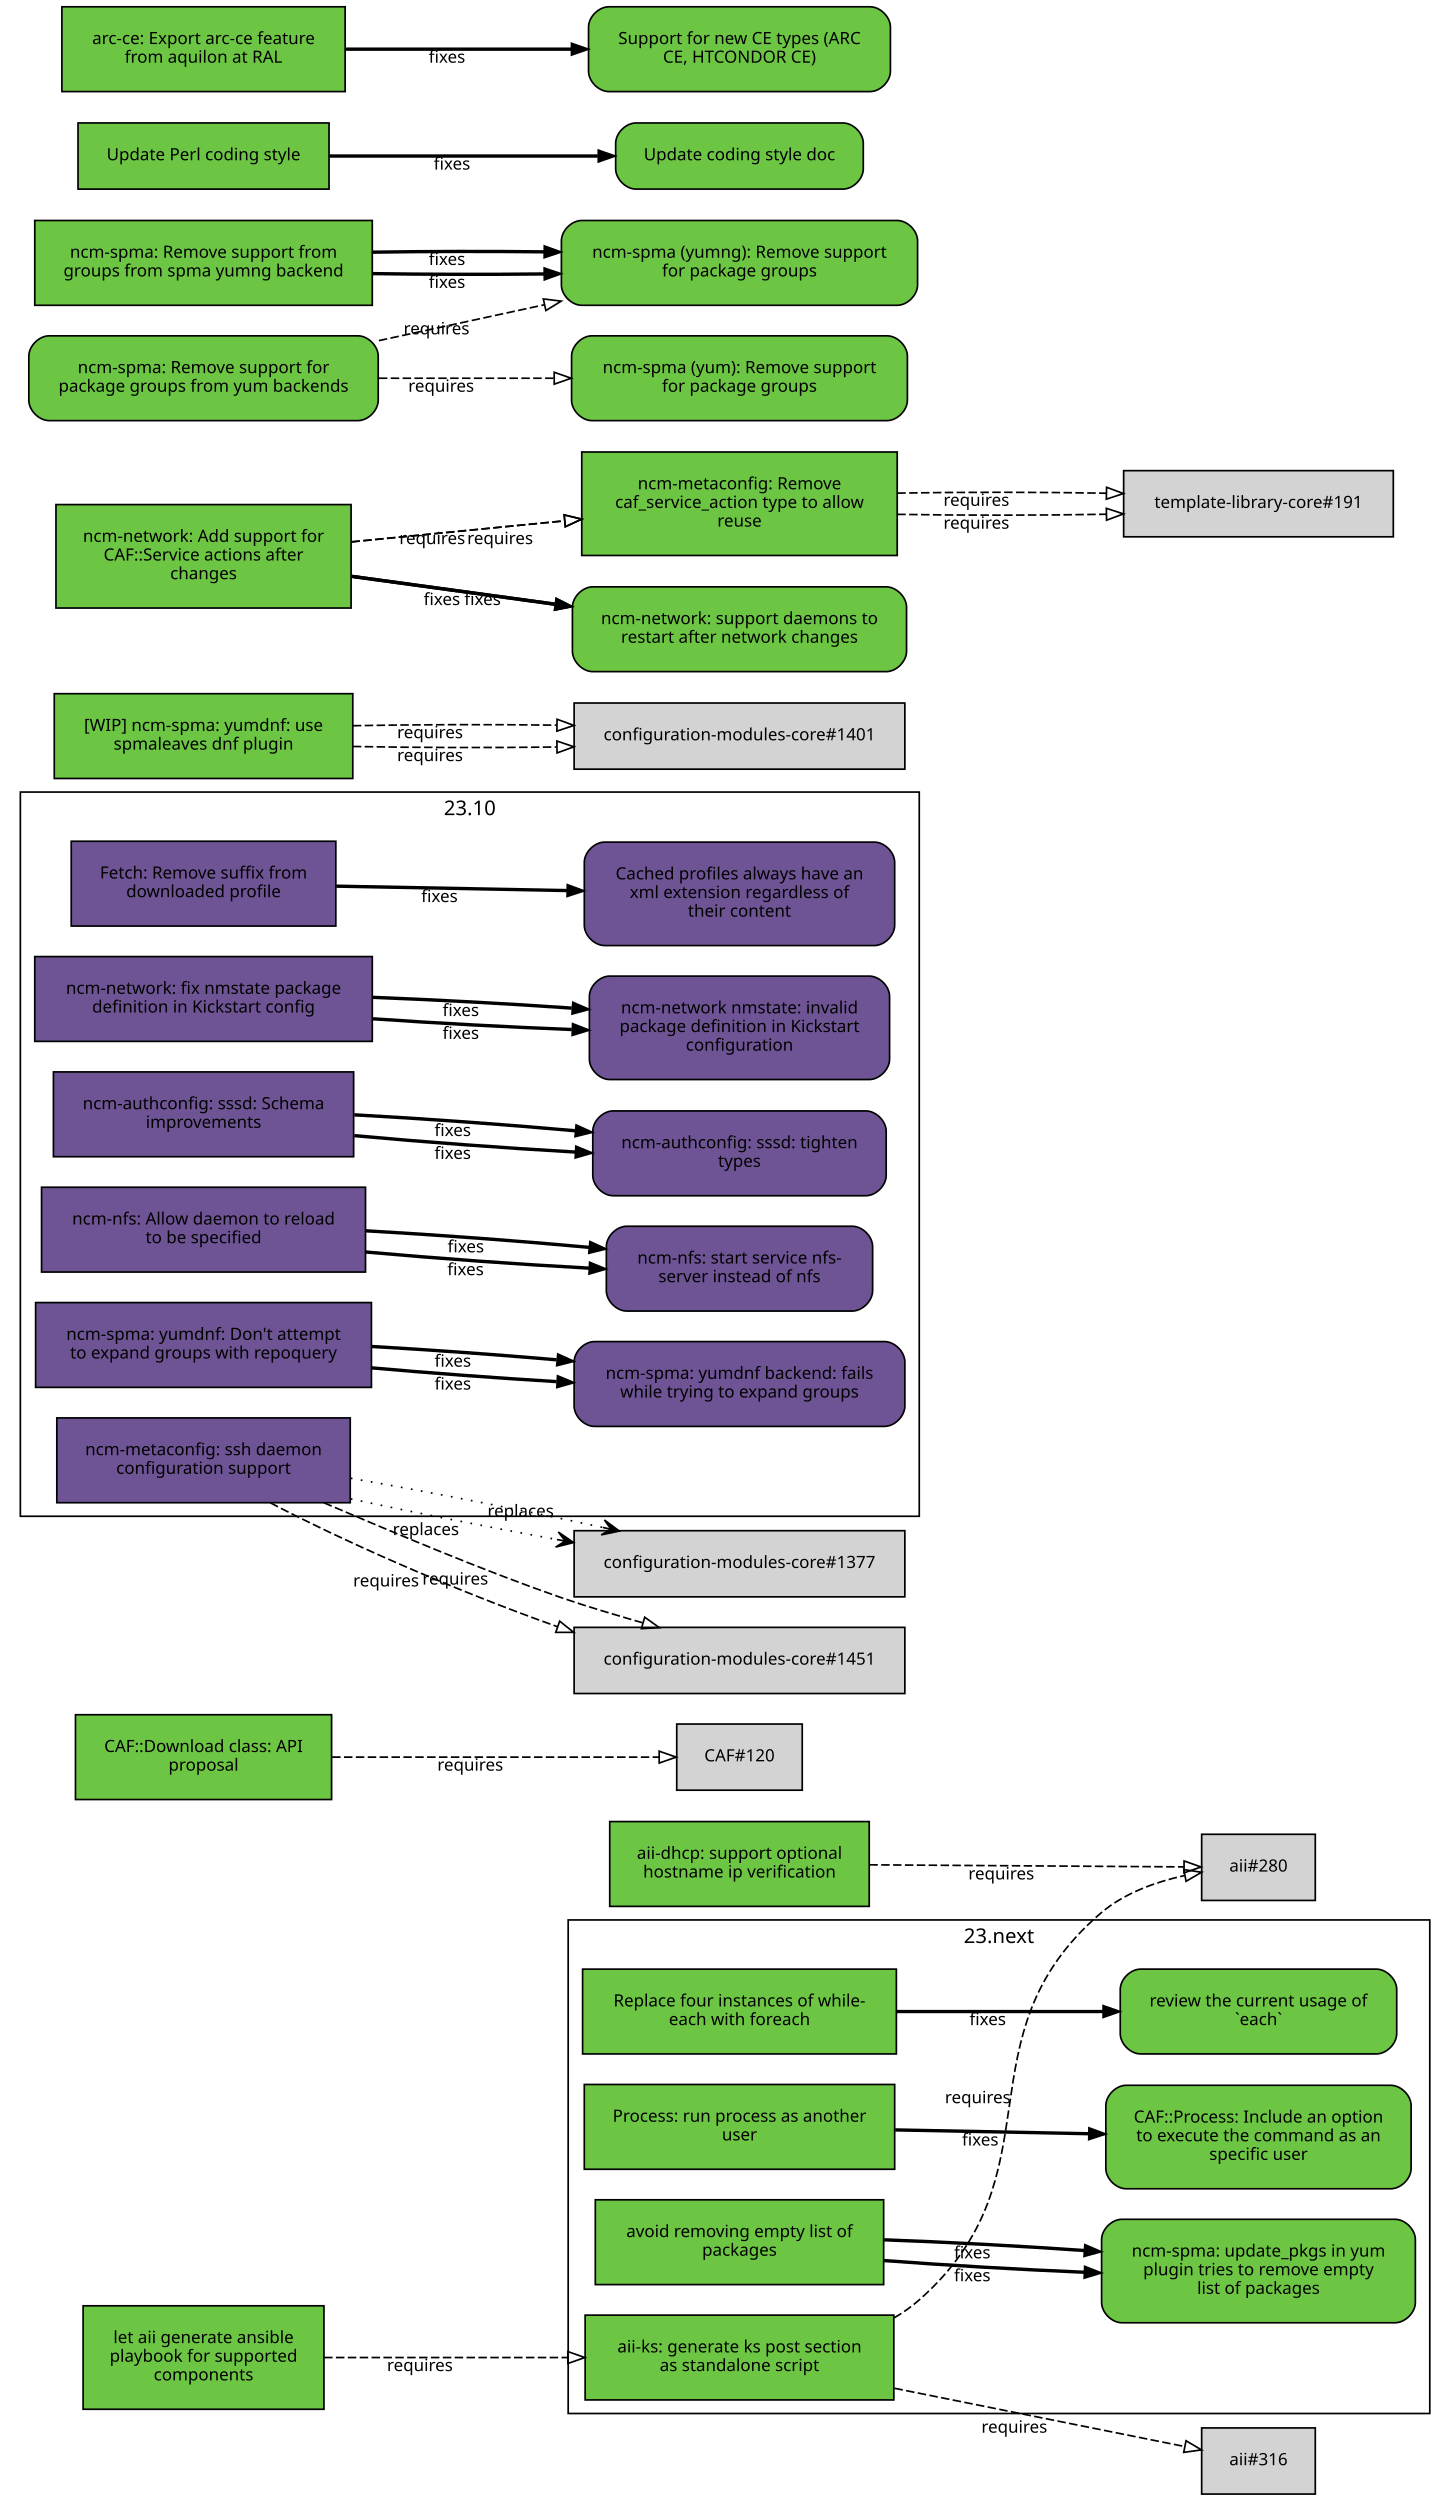
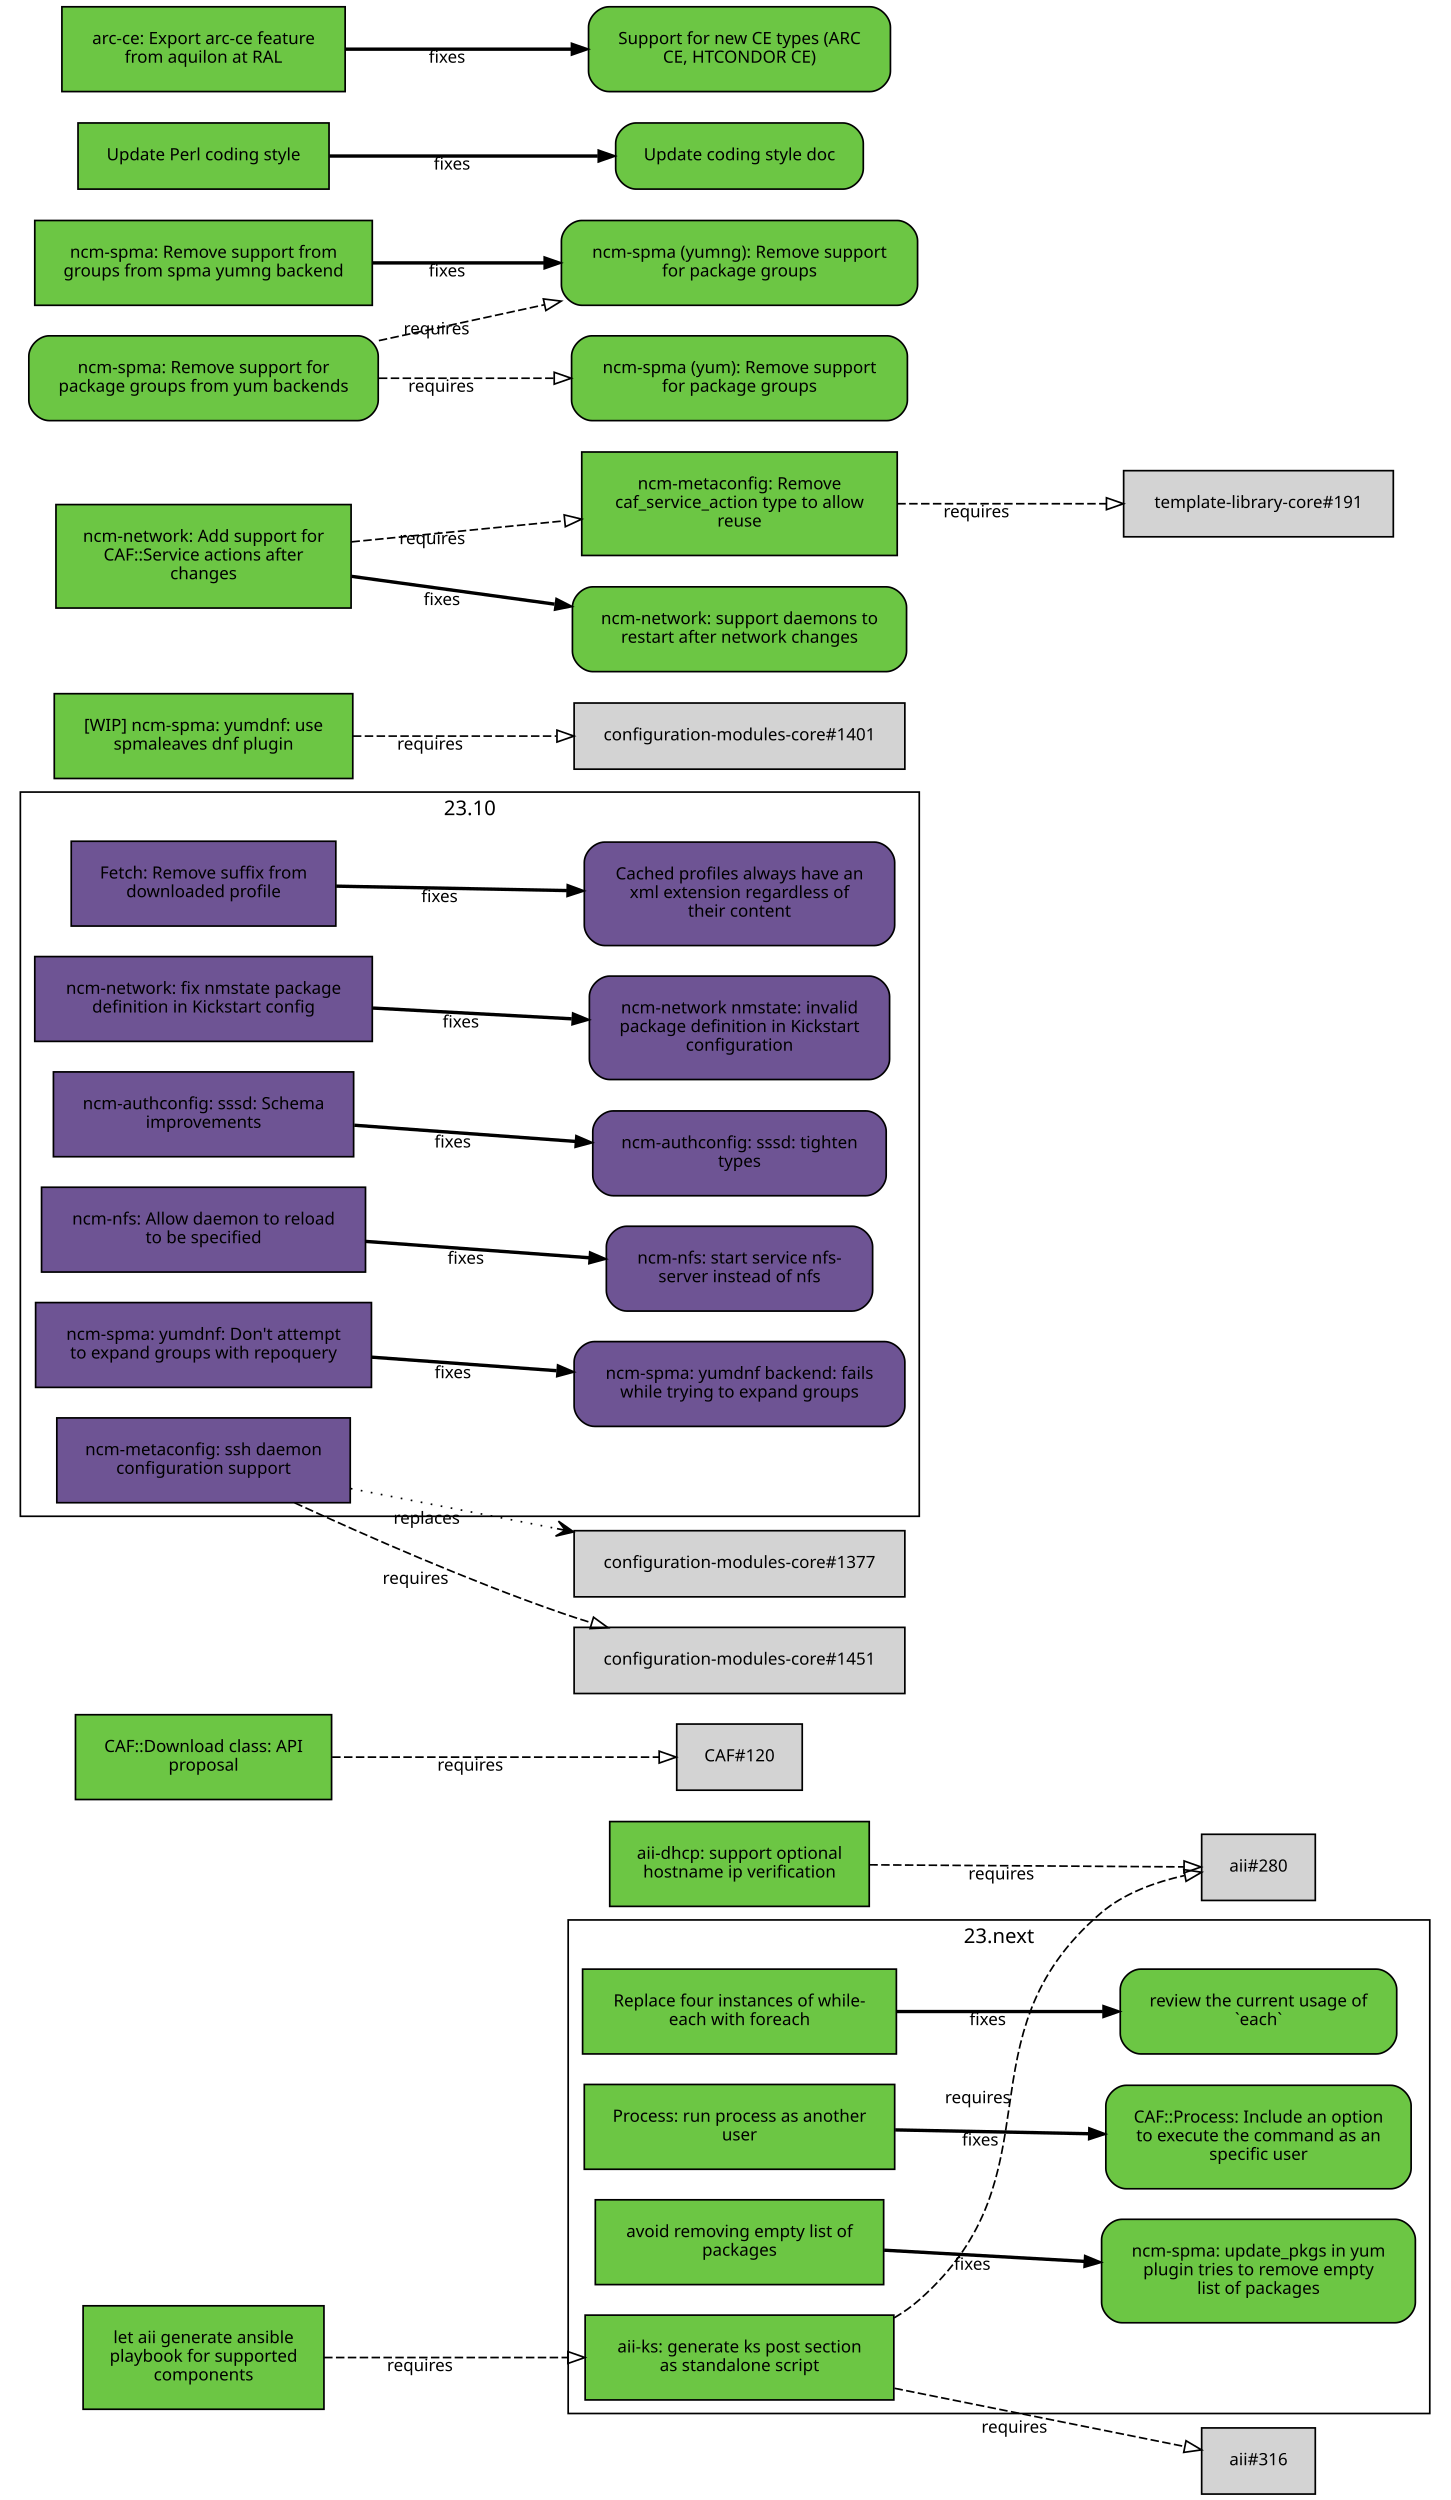
<svg xmlns="http://www.w3.org/2000/svg" xmlns:xlink="http://www.w3.org/1999/xlink" width="855pt" height="1474pt" viewBox="0.00 0.00 855.00 1474.00">
  <g id="graph0" class="graph" transform="scale(1 1) rotate(0) translate(4 1470)">
    <polygon fill="white" stroke="white" points="-4,5 -4,-1470 852,-1470 852,5 -4,5" />
    <g id="clust2" class="cluster">
      <polygon fill="none" stroke="black" points="8,-576 8,-1003 538,-1003 538,-576 8,-576" />
      <text text-anchor="middle" x="273" y="-989.4" font-family="Sans" font-size="12.00">23.10</text>
    </g>
    <g id="clust1" class="cluster">
      <polygon fill="none" stroke="black" points="331,-47 331,-338 839,-338 839,-47 331,-47" />
      <text text-anchor="middle" x="585" y="-324.4" font-family="Sans" font-size="12.00">23.next</text>
    </g>
    <g id="node1" class="node">
      <g id="a_node1">
        <a xlink:href="https://github.com/quattor/aii/pull/328" xlink:title="aii#328 (pull-request)" target="_parent">
          <polygon fill="#6cc644" stroke="black" points="523,-105 341,-105 341,-55 523,-55 523,-105" />
          <text text-anchor="middle" x="432" y="-83" font-family="Sans" font-size="10.00">aii-ks: generate ks post section</text>
          <text text-anchor="middle" x="432" y="-72" font-family="Sans" font-size="10.00">as standalone script</text>
        </a>
      </g>
    </g>
    <g id="node2" class="node">
      <polygon fill="lightgrey" stroke="black" points="771.5,-388.5 704.5,-388.5 704.5,-349.5 771.5,-349.5 771.5,-388.5" />
      <text text-anchor="middle" x="738" y="-366.5" font-family="Sans" font-size="10.00">aii#280</text>
    </g>
    <g id="edge1" class="edge">
      <path fill="none" stroke="black" stroke-dasharray="5,2" d="M523.177,-103.373C528.47,-106.484 533.473,-110.008 538,-114 621.964,-188.027 560.019,-269.143 645,-342 658.709,-353.754 677.321,-360.394 694.218,-364.145" />
      <polygon fill="none" stroke="black" points="693.975,-367.663 704.458,-366.126 695.305,-360.79 693.975,-367.663" />
      <text text-anchor="middle" x="572.527" y="-229.944" font-family="Sans" font-size="10.00">requires</text>
    </g>
    <g id="node3" class="node">
      <polygon fill="lightgrey" stroke="black" points="771.5,-38.5 704.5,-38.5 704.5,0.5 771.5,0.5 771.5,-38.5" />
      <text text-anchor="middle" x="738" y="-16.5" font-family="Sans" font-size="10.00">aii#316</text>
    </g>
    <g id="edge2" class="edge">
      <path fill="none" stroke="black" stroke-dasharray="5,2" d="M523.387,-61.863C580.055,-50.492 650.477,-36.362 694.595,-27.509" />
      <polygon fill="none" stroke="black" points="695.291,-30.939 704.407,-25.54 693.914,-24.076 695.291,-30.939" />
      <text text-anchor="middle" x="594.051" y="-35.671" font-family="Sans" font-size="10.00">requires</text>
    </g>
    <g id="node4" class="node">
      <g id="a_node4">
        <a xlink:href="https://github.com/quattor/aii/pull/331" xlink:title="aii#331 (pull-request)" target="_parent">
          <polygon fill="#6cc644" stroke="black" points="187,-110.5 45,-110.5 45,-49.5 187,-49.5 187,-110.5" />
          <text text-anchor="middle" x="116" y="-88.5" font-family="Sans" font-size="10.00">let aii generate ansible</text>
          <text text-anchor="middle" x="116" y="-77.5" font-family="Sans" font-size="10.00">playbook for supported</text>
          <text text-anchor="middle" x="116" y="-66.5" font-family="Sans" font-size="10.00">components</text>
        </a>
      </g>
    </g>
    <g id="edge3" class="edge">
      <path fill="none" stroke="black" stroke-dasharray="5,2" d="M187.077,-80C229.343,-80 283.883,-80 330.668,-80" />
      <polygon fill="none" stroke="black" points="330.834,-83.5 340.834,-80 330.834,-76.5 330.834,-83.5" />
      <text text-anchor="middle" x="243.574" y="-72" font-family="Sans" font-size="10.00">requires</text>
    </g>
    <g id="node5" class="node">
      <g id="a_node5">
        <a xlink:href="https://github.com/quattor/aii/pull/299" xlink:title="aii#299 (pull-request)" target="_parent">
          <polygon fill="#6cc644" stroke="black" points="508.5,-396 355.5,-396 355.5,-346 508.5,-346 508.5,-396" />
          <text text-anchor="middle" x="432" y="-374" font-family="Sans" font-size="10.00">aii-dhcp: support optional</text>
          <text text-anchor="middle" x="432" y="-363" font-family="Sans" font-size="10.00">hostname ip verification</text>
        </a>
      </g>
    </g>
    <g id="edge4" class="edge">
      <path fill="none" stroke="black" stroke-dasharray="5,2" d="M508.537,-370.503C567.023,-370.118 645.931,-369.599 694.049,-369.283" />
      <polygon fill="none" stroke="black" points="694.146,-372.782 704.123,-369.216 694.1,-365.782 694.146,-372.782" />
      <text text-anchor="middle" x="586.342" y="-361.86" font-family="Sans" font-size="10.00">requires</text>
    </g>
    <g id="node6" class="node">
      <g id="a_node6">
        <a xlink:href="https://github.com/quattor/CAF/pull/277" xlink:title="CAF#277 (pull-request)" target="_parent">
          <polygon fill="#6cc644" stroke="black" points="524.5,-309 339.5,-309 339.5,-259 524.5,-259 524.5,-309" />
          <text text-anchor="middle" x="432" y="-287" font-family="Sans" font-size="10.00">Replace four instances of while-</text>
          <text text-anchor="middle" x="432" y="-276" font-family="Sans" font-size="10.00">each with foreach</text>
        </a>
      </g>
    </g>
    <g id="node7" class="node">
      <g id="a_node7">
        <a xlink:href="https://github.com/quattor/CAF/issues/109" xlink:title="CAF#109 (issue)" target="_parent">
          <path fill="#6cc644" stroke="black" d="M807.5,-309C807.5,-309 668.5,-309 668.5,-309 662.5,-309 656.5,-303 656.5,-297 656.5,-297 656.5,-271 656.5,-271 656.5,-265 662.5,-259 668.5,-259 668.5,-259 807.5,-259 807.5,-259 813.5,-259 819.5,-265 819.5,-271 819.5,-271 819.5,-297 819.5,-297 819.5,-303 813.5,-309 807.5,-309" />
          <text text-anchor="middle" x="738" y="-287" font-family="Sans" font-size="10.00">review the current usage of</text>
          <text text-anchor="middle" x="738" y="-276" font-family="Sans" font-size="10.00">`each`</text>
        </a>
      </g>
    </g>
    <g id="edge5" class="edge">
      <path fill="none" stroke="black" stroke-width="2" d="M524.622,-284C563.139,-284 607.831,-284 646.253,-284" />
      <polygon fill="black" stroke="black" points="646.394,-287.5 656.394,-284 646.394,-280.5 646.394,-287.5" />
      <text text-anchor="middle" x="578.345" y="-276" font-family="Sans" font-size="10.00">fixes</text>
    </g>
    <g id="node8" class="node">
      <g id="a_node8">
        <a xlink:href="https://github.com/quattor/CAF/pull/257" xlink:title="CAF#257 (pull-request)" target="_parent">
          <polygon fill="#6cc644" stroke="black" points="523.5,-241 340.5,-241 340.5,-191 523.5,-191 523.5,-241" />
          <text text-anchor="middle" x="432" y="-219" font-family="Sans" font-size="10.00">Process: run process as another</text>
          <text text-anchor="middle" x="432" y="-208" font-family="Sans" font-size="10.00">user</text>
        </a>
      </g>
    </g>
    <g id="node9" class="node">
      <g id="a_node9">
        <a xlink:href="https://github.com/quattor/CAF/issues/253" xlink:title="CAF#253 (issue)" target="_parent">
          <path fill="#6cc644" stroke="black" d="M816,-240.5C816,-240.5 660,-240.5 660,-240.5 654,-240.5 648,-234.5 648,-228.5 648,-228.5 648,-191.5 648,-191.5 648,-185.5 654,-179.5 660,-179.5 660,-179.5 816,-179.5 816,-179.5 822,-179.5 828,-185.5 828,-191.5 828,-191.5 828,-228.5 828,-228.5 828,-234.5 822,-240.5 816,-240.5" />
          <text text-anchor="middle" x="738" y="-218.5" font-family="Sans" font-size="10.00">CAF::Process: Include an option</text>
          <text text-anchor="middle" x="738" y="-207.5" font-family="Sans" font-size="10.00">to execute the command as an</text>
          <text text-anchor="middle" x="738" y="-196.5" font-family="Sans" font-size="10.00">specific user</text>
        </a>
      </g>
    </g>
    <g id="edge6" class="edge">
      <path fill="none" stroke="black" stroke-width="2" d="M523.798,-214.208C559.701,-213.499 601.072,-212.683 637.762,-211.959" />
      <polygon fill="black" stroke="black" points="638.048,-215.454 647.977,-211.757 637.91,-208.455 638.048,-215.454" />
      <text text-anchor="middle" x="573.947" y="-204.981" font-family="Sans" font-size="10.00">fixes</text>
    </g>
    <g id="node10" class="node">
      <g id="a_node10">
        <a xlink:href="https://github.com/quattor/CAF/pull/110" xlink:title="CAF#110 (pull-request)" target="_parent">
          <polygon fill="#6cc644" stroke="black" points="191.5,-459 40.5,-459 40.5,-409 191.5,-409 191.5,-459" />
          <text text-anchor="middle" x="116" y="-437" font-family="Sans" font-size="10.00">CAF::Download class: API</text>
          <text text-anchor="middle" x="116" y="-426" font-family="Sans" font-size="10.00">proposal</text>
        </a>
      </g>
    </g>
    <g id="node11" class="node">
      <polygon fill="lightgrey" stroke="black" points="469,-453.5 395,-453.5 395,-414.5 469,-414.5 469,-453.5" />
      <text text-anchor="middle" x="432" y="-431.5" font-family="Sans" font-size="10.00">CAF#120</text>
    </g>
    <g id="edge7" class="edge">
      <path fill="none" stroke="black" stroke-dasharray="5,2" d="M191.812,-434C251.718,-434 333.856,-434 384.623,-434" />
      <polygon fill="none" stroke="black" points="384.651,-437.5 394.651,-434 384.651,-430.5 384.651,-437.5" />
      <text text-anchor="middle" x="273.255" y="-426" font-family="Sans" font-size="10.00">requires</text>
    </g>
    <g id="node12" class="node">
      <g id="a_node12">
        <a xlink:href="https://github.com/quattor/CCM/pull/210" xlink:title="CCM#210 (pull-request)" target="_parent">
          <polygon fill="#6e5494" stroke="black" points="194,-974 38,-974 38,-924 194,-924 194,-974" />
          <text text-anchor="middle" x="116" y="-952" font-family="Sans" font-size="10.00">Fetch: Remove suffix from</text>
          <text text-anchor="middle" x="116" y="-941" font-family="Sans" font-size="10.00">downloaded profile</text>
        </a>
      </g>
    </g>
    <g id="node13" class="node">
      <g id="a_node13">
        <a xlink:href="https://github.com/quattor/CCM/issues/204" xlink:title="CCM#204 (issue)" target="_parent">
          <path fill="#6e5494" stroke="black" d="M511.5,-973.5C511.5,-973.5 352.5,-973.5 352.5,-973.5 346.5,-973.5 340.5,-967.5 340.5,-961.5 340.5,-961.5 340.5,-924.5 340.5,-924.5 340.5,-918.5 346.5,-912.5 352.5,-912.5 352.5,-912.5 511.5,-912.5 511.5,-912.5 517.5,-912.5 523.5,-918.5 523.5,-924.5 523.5,-924.5 523.5,-961.5 523.5,-961.5 523.5,-967.5 517.5,-973.5 511.5,-973.5" />
          <text text-anchor="middle" x="432" y="-951.5" font-family="Sans" font-size="10.00">Cached profiles always have an</text>
          <text text-anchor="middle" x="432" y="-940.5" font-family="Sans" font-size="10.00">xml extension regardless of</text>
          <text text-anchor="middle" x="432" y="-929.5" font-family="Sans" font-size="10.00">their content</text>
        </a>
      </g>
    </g>
    <g id="edge8" class="edge">
      <path fill="none" stroke="black" stroke-width="2" d="M194.215,-947.525C235.236,-946.741 286.154,-945.768 330.251,-944.925" />
      <polygon fill="black" stroke="black" points="330.492,-948.421 340.423,-944.731 330.358,-941.423 330.492,-948.421" />
      <text text-anchor="middle" x="255.112" y="-938.132" font-family="Sans" font-size="10.00">fixes</text>
    </g>
    <g id="node14" class="node">
      <g id="a_node14">
        <a xlink:href="https://github.com/quattor/configuration-modules-core/pull/1630" xlink:title="configuration-modules-core#1630 (pull-request)" target="_parent">
          <polygon fill="#6e5494" stroke="black" points="215.5,-906 16.5,-906 16.5,-856 215.5,-856 215.5,-906" />
          <text text-anchor="middle" x="116" y="-884" font-family="Sans" font-size="10.00">ncm-network: fix nmstate package</text>
          <text text-anchor="middle" x="116" y="-873" font-family="Sans" font-size="10.00">definition in Kickstart config</text>
        </a>
      </g>
    </g>
    <g id="node15" class="node">
      <g id="a_node15">
        <a xlink:href="https://github.com/quattor/configuration-modules-core/issues/1629" xlink:title="configuration-modules-core#1629 (issue)" target="_parent">
          <path fill="#6e5494" stroke="black" d="M508.5,-894.5C508.5,-894.5 355.5,-894.5 355.5,-894.5 349.5,-894.5 343.5,-888.5 343.5,-882.5 343.5,-882.5 343.5,-845.5 343.5,-845.5 343.5,-839.5 349.5,-833.5 355.5,-833.5 355.5,-833.5 508.5,-833.5 508.5,-833.5 514.5,-833.5 520.5,-839.5 520.5,-845.5 520.5,-845.5 520.5,-882.5 520.5,-882.5 520.5,-888.5 514.5,-894.5 508.5,-894.5" />
          <text text-anchor="middle" x="432" y="-872.5" font-family="Sans" font-size="10.00">ncm-network nmstate: invalid</text>
          <text text-anchor="middle" x="432" y="-861.5" font-family="Sans" font-size="10.00">package definition in Kickstart</text>
          <text text-anchor="middle" x="432" y="-850.5" font-family="Sans" font-size="10.00">configuration</text>
        </a>
      </g>
    </g>
    <g id="edge9" class="edge">
-       <path fill="none" stroke="black" stroke-width="2" d="M215.921,-869.323C253.303,-866.723 295.798,-864.427 333.087,-862.995" />
-       <polygon fill="black" stroke="black" points="333.593,-866.479 343.458,-862.615 333.336,-859.484 333.593,-866.479" />
-       <text text-anchor="middle" x="267.683" y="-857.446" font-family="Sans" font-size="10.00">fixes</text>
-     </g>
-     <g id="edge21" class="edge">
-       <path fill="none" stroke="black" stroke-width="2" d="M215.921,-881.966C253.303,-880.519 295.798,-878.213 333.087,-875.607" />
-       <polygon fill="black" stroke="black" points="333.734,-879.07 343.458,-874.864 333.234,-872.087 333.734,-879.07" />
-       <text text-anchor="middle" x="267.683" y="-870.938" font-family="Sans" font-size="10.00">fixes</text>
+       <path fill="none" stroke="black" stroke-width="2" d="M215.921,-875.644C253.303,-873.621 295.798,-871.32 333.087,-869.301" />
+       <polygon fill="black" stroke="black" points="333.662,-872.775 343.458,-868.74 333.283,-865.785 333.662,-872.775" />
+       <text text-anchor="middle" x="267.683" y="-864.192" font-family="Sans" font-size="10.00">fixes</text>
    </g>
    <g id="node16" class="node">
      <g id="a_node16">
        <a xlink:href="https://github.com/quattor/configuration-modules-core/pull/1622" xlink:title="configuration-modules-core#1622 (pull-request)" target="_parent">
          <polygon fill="#6e5494" stroke="black" points="204.5,-838 27.5,-838 27.5,-788 204.5,-788 204.5,-838" />
          <text text-anchor="middle" x="116" y="-816" font-family="Sans" font-size="10.00">ncm-authconfig: sssd: Schema</text>
          <text text-anchor="middle" x="116" y="-805" font-family="Sans" font-size="10.00">improvements</text>
        </a>
      </g>
    </g>
    <g id="node17" class="node">
      <g id="a_node17">
        <a xlink:href="https://github.com/quattor/configuration-modules-core/issues/1471" xlink:title="configuration-modules-core#1471 (issue)" target="_parent">
          <path fill="#6e5494" stroke="black" d="M506.5,-815C506.5,-815 357.5,-815 357.5,-815 351.5,-815 345.5,-809 345.5,-803 345.5,-803 345.5,-777 345.5,-777 345.5,-771 351.5,-765 357.5,-765 357.5,-765 506.5,-765 506.5,-765 512.5,-765 518.5,-771 518.5,-777 518.5,-777 518.5,-803 518.5,-803 518.5,-809 512.5,-815 506.5,-815" />
          <text text-anchor="middle" x="432" y="-793" font-family="Sans" font-size="10.00">ncm-authconfig: sssd: tighten</text>
          <text text-anchor="middle" x="432" y="-782" font-family="Sans" font-size="10.00">types</text>
        </a>
      </g>
    </g>
    <g id="edge10" class="edge">
-       <path fill="none" stroke="black" stroke-width="2" d="M204.884,-800.431C245.446,-796.685 293.697,-793.104 335.189,-790.746" />
-       <polygon fill="black" stroke="black" points="335.515,-794.233 345.307,-790.188 335.129,-787.244 335.515,-794.233" />
-       <text text-anchor="middle" x="262.92" y="-786.683" font-family="Sans" font-size="10.00">fixes</text>
-     </g>
-     <g id="edge22" class="edge">
-       <path fill="none" stroke="black" stroke-width="2" d="M204.884,-812.694C245.446,-810.498 293.697,-807.01 335.189,-803.29" />
-       <polygon fill="black" stroke="black" points="335.667,-806.761 345.307,-802.366 335.03,-799.79 335.667,-806.761" />
-       <text text-anchor="middle" x="262.92" y="-800.182" font-family="Sans" font-size="10.00">fixes</text>
+       <path fill="none" stroke="black" stroke-width="2" d="M204.884,-806.563C245.446,-803.592 293.697,-800.057 335.189,-797.018" />
+       <polygon fill="black" stroke="black" points="335.589,-800.498 345.307,-796.277 335.078,-793.517 335.589,-800.498" />
+       <text text-anchor="middle" x="262.92" y="-793.433" font-family="Sans" font-size="10.00">fixes</text>
    </g>
    <g id="node18" class="node">
      <g id="a_node18">
        <a xlink:href="https://github.com/quattor/configuration-modules-core/pull/1621" xlink:title="configuration-modules-core#1621 (pull-request)" target="_parent">
          <polygon fill="#6e5494" stroke="black" points="211.5,-770 20.5,-770 20.5,-720 211.5,-720 211.5,-770" />
          <text text-anchor="middle" x="116" y="-748" font-family="Sans" font-size="10.00">ncm-nfs: Allow daemon to reload</text>
          <text text-anchor="middle" x="116" y="-737" font-family="Sans" font-size="10.00">to be specified</text>
        </a>
      </g>
    </g>
    <g id="node19" class="node">
      <g id="a_node19">
        <a xlink:href="https://github.com/quattor/configuration-modules-core/issues/1618" xlink:title="configuration-modules-core#1618 (issue)" target="_parent">
          <path fill="#6e5494" stroke="black" d="M498.5,-747C498.5,-747 365.5,-747 365.5,-747 359.5,-747 353.5,-741 353.5,-735 353.5,-735 353.5,-709 353.5,-709 353.5,-703 359.5,-697 365.5,-697 365.5,-697 498.5,-697 498.5,-697 504.5,-697 510.5,-703 510.5,-709 510.5,-709 510.5,-735 510.5,-735 510.5,-741 504.5,-747 498.5,-747" />
          <text text-anchor="middle" x="432" y="-725" font-family="Sans" font-size="10.00">ncm-nfs: start service nfs-</text>
          <text text-anchor="middle" x="432" y="-714" font-family="Sans" font-size="10.00">server instead of nfs</text>
        </a>
      </g>
    </g>
    <g id="edge11" class="edge">
-       <path fill="none" stroke="black" stroke-width="2" d="M211.636,-731.816C253.42,-728.053 302.24,-724.518 343.204,-722.301" />
-       <polygon fill="black" stroke="black" points="343.636,-725.784 353.439,-721.767 343.271,-718.793 343.636,-725.784" />
-       <text text-anchor="middle" x="270.482" y="-718.137" font-family="Sans" font-size="10.00">fixes</text>
-     </g>
-     <g id="edge23" class="edge">
-       <path fill="none" stroke="black" stroke-width="2" d="M211.636,-744.321C253.508,-741.957 302.447,-738.33 343.464,-734.537" />
-       <polygon fill="black" stroke="black" points="343.812,-738.019 353.439,-733.596 343.155,-731.05 343.812,-738.019" />
-       <text text-anchor="middle" x="270.635" y="-731.608" font-family="Sans" font-size="10.00">fixes</text>
+       <path fill="none" stroke="black" stroke-width="2" d="M211.636,-738.068C253.508,-735.001 302.447,-731.416 343.464,-728.412" />
+       <polygon fill="black" stroke="black" points="343.722,-731.902 353.439,-727.681 343.21,-724.921 343.722,-731.902" />
+       <text text-anchor="middle" x="270.635" y="-724.868" font-family="Sans" font-size="10.00">fixes</text>
    </g>
    <g id="node20" class="node">
      <g id="a_node20">
        <a xlink:href="https://github.com/quattor/configuration-modules-core/pull/1620" xlink:title="configuration-modules-core#1620 (pull-request)" target="_parent">
          <polygon fill="#6e5494" stroke="black" points="215,-702 17,-702 17,-652 215,-652 215,-702" />
          <text text-anchor="middle" x="116" y="-680" font-family="Sans" font-size="10.00">ncm-spma: yumdnf: Don't attempt</text>
          <text text-anchor="middle" x="116" y="-669" font-family="Sans" font-size="10.00">to expand groups with repoquery</text>
        </a>
      </g>
    </g>
    <g id="node21" class="node">
      <g id="a_node21">
        <a xlink:href="https://github.com/quattor/configuration-modules-core/issues/1524" xlink:title="configuration-modules-core#1524 (issue)" target="_parent">
          <path fill="#6e5494" stroke="black" d="M517.5,-679C517.5,-679 346.5,-679 346.5,-679 340.5,-679 334.5,-673 334.5,-667 334.5,-667 334.5,-641 334.5,-641 334.5,-635 340.5,-629 346.5,-629 346.5,-629 517.5,-629 517.5,-629 523.5,-629 529.5,-635 529.5,-641 529.5,-641 529.5,-667 529.5,-667 529.5,-673 523.5,-679 517.5,-679" />
          <text text-anchor="middle" x="432" y="-657" font-family="Sans" font-size="10.00">ncm-spma: yumdnf backend: fails</text>
          <text text-anchor="middle" x="432" y="-646" font-family="Sans" font-size="10.00">while trying to expand groups</text>
        </a>
      </g>
    </g>
    <g id="edge12" class="edge">
-       <path fill="none" stroke="black" stroke-width="2" d="M215.06,-663.509C249.699,-660.428 288.815,-657.521 324.146,-655.393" />
-       <polygon fill="black" stroke="black" points="324.713,-658.866 334.491,-654.786 324.303,-651.878 324.713,-658.866" />
-       <text text-anchor="middle" x="262.99" y="-650.678" font-family="Sans" font-size="10.00">fixes</text>
-     </g>
-     <g id="edge24" class="edge">
-       <path fill="none" stroke="black" stroke-width="2" d="M215.06,-676.125C249.699,-674.132 288.815,-671.309 324.146,-668.261" />
-       <polygon fill="black" stroke="black" points="324.835,-671.714 334.491,-667.353 324.223,-664.741 324.835,-671.714" />
-       <text text-anchor="middle" x="262.99" y="-664.177" font-family="Sans" font-size="10.00">fixes</text>
+       <path fill="none" stroke="black" stroke-width="2" d="M215.06,-669.817C249.699,-667.28 288.815,-664.415 324.146,-661.827" />
+       <polygon fill="black" stroke="black" points="324.773,-665.29 334.491,-661.069 324.262,-658.309 324.773,-665.29" />
+       <text text-anchor="middle" x="262.99" y="-657.428" font-family="Sans" font-size="10.00">fixes</text>
    </g>
    <g id="node22" class="node">
      <g id="a_node22">
        <a xlink:href="https://github.com/quattor/configuration-modules-core/pull/1554" xlink:title="configuration-modules-core#1554 (pull-request)" target="_parent">
          <polygon fill="#6cc644" stroke="black" points="517,-173 347,-173 347,-123 517,-123 517,-173" />
          <text text-anchor="middle" x="432" y="-151" font-family="Sans" font-size="10.00">avoid removing empty list of</text>
          <text text-anchor="middle" x="432" y="-140" font-family="Sans" font-size="10.00">packages</text>
        </a>
      </g>
    </g>
    <g id="node23" class="node">
      <g id="a_node23">
        <a xlink:href="https://github.com/quattor/configuration-modules-core/issues/1553" xlink:title="configuration-modules-core#1553 (issue)" target="_parent">
          <path fill="#6cc644" stroke="black" d="M818.5,-161.5C818.5,-161.5 657.5,-161.5 657.5,-161.5 651.5,-161.5 645.5,-155.5 645.5,-149.5 645.5,-149.5 645.5,-112.5 645.5,-112.5 645.5,-106.5 651.5,-100.5 657.5,-100.5 657.5,-100.5 818.5,-100.5 818.5,-100.5 824.5,-100.5 830.5,-106.5 830.5,-112.5 830.5,-112.5 830.5,-149.5 830.5,-149.5 830.5,-155.5 824.5,-161.5 818.5,-161.5" />
          <text text-anchor="middle" x="738" y="-139.5" font-family="Sans" font-size="10.00">ncm-spma: update_pkgs in yum</text>
          <text text-anchor="middle" x="738" y="-128.5" font-family="Sans" font-size="10.00">plugin tries to remove empty</text>
          <text text-anchor="middle" x="738" y="-117.5" font-family="Sans" font-size="10.00">list of packages</text>
        </a>
      </g>
    </g>
    <g id="edge13" class="edge">
-       <path fill="none" stroke="black" stroke-width="2" d="M517.277,-137.172C553.812,-134.397 596.909,-131.888 635.213,-130.281" />
-       <polygon fill="black" stroke="black" points="635.508,-133.772 645.359,-129.872 635.226,-126.777 635.508,-133.772" />
-       <text text-anchor="middle" x="569.248" y="-124.962" font-family="Sans" font-size="10.00">fixes</text>
-     </g>
-     <g id="edge25" class="edge">
-       <path fill="none" stroke="black" stroke-width="2" d="M517.277,-149.402C553.812,-148.092 596.909,-145.78 635.213,-143.103" />
-       <polygon fill="black" stroke="black" points="635.634,-146.582 645.359,-142.378 635.134,-139.6 635.634,-146.582" />
-       <text text-anchor="middle" x="569.248" y="-138.458" font-family="Sans" font-size="10.00">fixes</text>
+       <path fill="none" stroke="black" stroke-width="2" d="M517.277,-143.287C553.812,-141.244 596.909,-138.834 635.213,-136.692" />
+       <polygon fill="black" stroke="black" points="635.57,-140.178 645.359,-136.125 635.179,-133.189 635.57,-140.178" />
+       <text text-anchor="middle" x="569.248" y="-131.71" font-family="Sans" font-size="10.00">fixes</text>
    </g>
    <g id="node24" class="node">
      <g id="a_node24">
        <a xlink:href="https://github.com/quattor/configuration-modules-core/pull/1452" xlink:title="configuration-modules-core#1452 (pull-request)" target="_parent">
          <polygon fill="#6e5494" stroke="black" points="202.5,-634 29.5,-634 29.5,-584 202.5,-584 202.5,-634" />
          <text text-anchor="middle" x="116" y="-612" font-family="Sans" font-size="10.00">ncm-metaconfig: ssh daemon</text>
          <text text-anchor="middle" x="116" y="-601" font-family="Sans" font-size="10.00">configuration support</text>
        </a>
      </g>
    </g>
    <g id="node25" class="node">
      <polygon fill="lightgrey" stroke="black" points="529.5,-567.5 334.5,-567.5 334.5,-528.5 529.5,-528.5 529.5,-567.5" />
      <text text-anchor="middle" x="432" y="-545.5" font-family="Sans" font-size="10.00">configuration-modules-core#1377</text>
    </g>
    <g id="edge14" class="edge">
-       <path fill="none" stroke="black" stroke-dasharray="1,5" d="M202.802,-586.241C240.298,-578.212 284.669,-569.478 324.269,-562.302" />
-       <polygon fill="black" stroke="black" points="334.228,-560.512 325.181,-566.71 329.306,-561.397 324.385,-562.281 324.385,-562.281 324.385,-562.281 329.306,-561.397 323.589,-557.852 334.228,-560.512 334.228,-560.512" />
-       <text text-anchor="middle" x="247.096" y="-564.901" font-family="Sans" font-size="10.00">replaces</text>
+       <path fill="none" stroke="black" stroke-dasharray="1,5" d="M202.802,-592.331C240.298,-585.047 284.669,-576.427 324.269,-568.734" />
+       <polygon fill="black" stroke="black" points="334.228,-566.8 325.269,-573.124 329.319,-567.753 324.411,-568.707 324.411,-568.707 324.411,-568.707 329.319,-567.753 323.553,-564.289 334.228,-566.8 334.228,-566.8" />
+       <text text-anchor="middle" x="247.583" y="-571.552" font-family="Sans" font-size="10.00">replaces</text>
    </g>
    <g id="node26" class="node">
      <polygon fill="lightgrey" stroke="black" points="529.5,-510.5 334.5,-510.5 334.5,-471.5 529.5,-471.5 529.5,-510.5" />
      <text text-anchor="middle" x="432" y="-488.5" font-family="Sans" font-size="10.00">configuration-modules-core#1451</text>
    </g>
    <g id="edge15" class="edge">
-       <path fill="none" stroke="black" stroke-dasharray="5,2" d="M155.44,-583.911C195.112,-563.096 259.352,-534.126 324.622,-510.928" />
-       <polygon fill="none" stroke="black" points="325.979,-514.161 334.257,-507.549 323.662,-507.556 325.979,-514.161" />
-       <text text-anchor="middle" x="223.627" y="-534.624" font-family="Sans" font-size="10.00">requires</text>
-     </g>
-     <g id="edge26" class="edge">
-       <path fill="none" stroke="black" stroke-dasharray="1,5" d="M202.802,-598.422C249.154,-590.338 306.011,-579.249 351.375,-569.43" />
-       <polygon fill="black" stroke="black" points="361.167,-567.29 352.358,-573.821 356.282,-568.357 351.397,-569.425 351.397,-569.425 351.397,-569.425 356.282,-568.357 350.437,-565.028 361.167,-567.29 361.167,-567.29" />
-       <text text-anchor="middle" x="302.971" y="-575.694" font-family="Sans" font-size="10.00">replaces</text>
-     </g>
-     <g id="edge27" class="edge">
-       <path fill="none" stroke="black" stroke-dasharray="5,2" d="M186.976,-583.952C227.353,-566.79 279.408,-544.512 327,-528 342.288,-522.696 359.125,-517.778 374.717,-513.244" />
-       <polygon fill="none" stroke="black" points="376.132,-516.477 384.754,-510.319 374.174,-509.756 376.132,-516.477" />
-       <text text-anchor="middle" x="264.428" y="-535.723" font-family="Sans" font-size="10.00">requires</text>
+       <path fill="none" stroke="black" stroke-dasharray="5,2" d="M169.693,-583.943C211.678,-564.586 272.288,-537.982 327,-519 332.797,-516.989 338.816,-515.033 344.905,-513.152" />
+       <polygon fill="none" stroke="black" points="345.944,-516.495 354.51,-510.26 343.926,-509.792 345.944,-516.495" />
+       <text text-anchor="middle" x="240.995" y="-536.113" font-family="Sans" font-size="10.00">requires</text>
    </g>
    <g id="node27" class="node">
      <g id="a_node27">
        <a xlink:href="https://github.com/quattor/configuration-modules-core/pull/1507" xlink:title="configuration-modules-core#1507 (pull-request)" target="_parent">
          <polygon fill="#6cc644" stroke="black" points="204,-1061 28,-1061 28,-1011 204,-1011 204,-1061" />
          <text text-anchor="middle" x="116" y="-1039" font-family="Sans" font-size="10.00">[WIP] ncm-spma: yumdnf: use</text>
          <text text-anchor="middle" x="116" y="-1028" font-family="Sans" font-size="10.00">spmaleaves dnf plugin</text>
        </a>
      </g>
    </g>
    <g id="node28" class="node">
      <polygon fill="lightgrey" stroke="black" points="529.5,-1055.5 334.5,-1055.5 334.5,-1016.5 529.5,-1016.5 529.5,-1055.5" />
      <text text-anchor="middle" x="432" y="-1033.5" font-family="Sans" font-size="10.00">configuration-modules-core#1401</text>
    </g>
    <g id="edge16" class="edge">
-       <path fill="none" stroke="black" stroke-dasharray="5,2" d="M204.05,-1029.88C241.203,-1029.16 284.927,-1029.06 324.027,-1029.56" />
-       <polygon fill="none" stroke="black" points="324.341,-1033.07 334.391,-1029.71 324.443,-1026.07 324.341,-1033.07" />
-       <text text-anchor="middle" x="249.549" y="-1021.25" font-family="Sans" font-size="10.00">requires</text>
-     </g>
-     <g id="edge28" class="edge">
-       <path fill="none" stroke="black" stroke-dasharray="5,2" d="M204.05,-1042.12C241.203,-1042.84 284.927,-1042.94 324.027,-1042.44" />
-       <polygon fill="none" stroke="black" points="324.443,-1045.93 334.391,-1042.29 324.341,-1038.93 324.443,-1045.93" />
-       <text text-anchor="middle" x="249.549" y="-1034.75" font-family="Sans" font-size="10.00">requires</text>
+       <path fill="none" stroke="black" stroke-dasharray="5,2" d="M204.05,-1036C241.203,-1036 284.927,-1036 324.027,-1036" />
+       <polygon fill="none" stroke="black" points="324.391,-1039.5 334.391,-1036 324.391,-1032.5 324.391,-1039.5" />
+       <text text-anchor="middle" x="249.549" y="-1028" font-family="Sans" font-size="10.00">requires</text>
    </g>
    <g id="node29" class="node">
      <g id="a_node29">
        <a xlink:href="https://github.com/quattor/configuration-modules-core/pull/1336" xlink:title="configuration-modules-core#1336 (pull-request)" target="_parent">
          <polygon fill="#6cc644" stroke="black" points="203,-1172.5 29,-1172.5 29,-1111.5 203,-1111.5 203,-1172.5" />
          <text text-anchor="middle" x="116" y="-1150.5" font-family="Sans" font-size="10.00">ncm-network: Add support for</text>
          <text text-anchor="middle" x="116" y="-1139.5" font-family="Sans" font-size="10.00">CAF::Service actions after</text>
          <text text-anchor="middle" x="116" y="-1128.5" font-family="Sans" font-size="10.00">changes</text>
        </a>
      </g>
    </g>
    <g id="node30" class="node">
      <g id="a_node30">
        <a xlink:href="https://github.com/quattor/configuration-modules-core/pull/1335" xlink:title="configuration-modules-core#1335 (pull-request)" target="_parent">
          <polygon fill="#6cc644" stroke="black" points="525,-1203.5 339,-1203.5 339,-1142.5 525,-1142.5 525,-1203.5" />
          <text text-anchor="middle" x="432" y="-1181.5" font-family="Sans" font-size="10.00">ncm-metaconfig: Remove</text>
          <text text-anchor="middle" x="432" y="-1170.5" font-family="Sans" font-size="10.00">caf_service_action type to allow</text>
          <text text-anchor="middle" x="432" y="-1159.5" font-family="Sans" font-size="10.00">reuse</text>
        </a>
      </g>
    </g>
    <g id="edge17" class="edge">
      <path fill="none" stroke="black" stroke-dasharray="5,2" d="M203.217,-1150.51C242.047,-1154.35 288.184,-1158.9 328.746,-1162.9" />
      <polygon fill="none" stroke="black" points="328.636,-1166.41 338.931,-1163.91 329.323,-1159.44 328.636,-1166.41" />
      <text text-anchor="middle" x="250.868" y="-1149.19" font-family="Sans" font-size="10.00">requires</text>
    </g>
    <g id="node31" class="node">
      <g id="a_node31">
        <a xlink:href="https://github.com/quattor/configuration-modules-core/issues/1071" xlink:title="configuration-modules-core#1071 (issue)" target="_parent">
          <path fill="#6cc644" stroke="black" d="M518.5,-1124C518.5,-1124 345.5,-1124 345.5,-1124 339.5,-1124 333.5,-1118 333.5,-1112 333.5,-1112 333.5,-1086 333.5,-1086 333.5,-1080 339.5,-1074 345.5,-1074 345.5,-1074 518.5,-1074 518.5,-1074 524.5,-1074 530.5,-1080 530.5,-1086 530.5,-1086 530.5,-1112 530.5,-1112 530.5,-1118 524.5,-1124 518.5,-1124" />
          <text text-anchor="middle" x="432" y="-1102" font-family="Sans" font-size="10.00">ncm-network: support daemons to</text>
          <text text-anchor="middle" x="432" y="-1091" font-family="Sans" font-size="10.00">restart after network changes</text>
        </a>
      </g>
    </g>
    <g id="edge18" class="edge">
      <path fill="none" stroke="black" stroke-width="2" d="M203.217,-1130.19C240.216,-1125.13 283.848,-1119.15 322.972,-1113.79" />
      <polygon fill="black" stroke="black" points="323.912,-1117.2 333.344,-1112.37 322.962,-1110.26 323.912,-1117.2" />
      <text text-anchor="middle" x="256.527" y="-1113.25" font-family="Sans" font-size="10.00">fixes</text>
    </g>
-     <g id="edge29" class="edge">
-       <path fill="none" stroke="black" stroke-dasharray="5,2" d="M203.217,-1150.51C242.047,-1154.35 288.184,-1158.9 328.746,-1162.9" />
-       <polygon fill="none" stroke="black" points="328.636,-1166.41 338.931,-1163.91 329.323,-1159.44 328.636,-1166.41" />
-       <text text-anchor="middle" x="290.868" y="-1149.19" font-family="Sans" font-size="10.00">requires</text>
-     </g>
-     <g id="edge30" class="edge">
-       <path fill="none" stroke="black" stroke-width="2" d="M203.217,-1130.19C240.216,-1125.13 283.848,-1119.15 322.972,-1113.79" />
-       <polygon fill="black" stroke="black" points="323.912,-1117.2 333.344,-1112.37 322.962,-1110.26 323.912,-1117.2" />
-       <text text-anchor="middle" x="280.527" y="-1113.25" font-family="Sans" font-size="10.00">fixes</text>
-     </g>
    <g id="node32" class="node">
      <polygon fill="lightgrey" stroke="black" points="817.5,-1192.5 658.5,-1192.5 658.5,-1153.5 817.5,-1153.5 817.5,-1192.5" />
      <text text-anchor="middle" x="738" y="-1170.5" font-family="Sans" font-size="10.00">template-library-core#191</text>
    </g>
    <g id="edge19" class="edge">
-       <path fill="none" stroke="black" stroke-dasharray="5,2" d="M525.035,-1166.74C564.097,-1166.07 609.452,-1166.09 648.16,-1166.8" />
-       <polygon fill="none" stroke="black" points="648.3,-1170.3 658.369,-1167 648.442,-1163.3 648.3,-1170.3" />
-       <text text-anchor="middle" x="571.665" y="-1158.26" font-family="Sans" font-size="10.00">requires</text>
-     </g>
-     <g id="edge31" class="edge">
-       <path fill="none" stroke="black" stroke-dasharray="5,2" d="M525.035,-1179.26C564.097,-1179.93 609.452,-1179.91 648.16,-1179.2" />
-       <polygon fill="none" stroke="black" points="648.442,-1182.7 658.369,-1179 648.3,-1175.7 648.442,-1182.7" />
-       <text text-anchor="middle" x="571.665" y="-1171.74" font-family="Sans" font-size="10.00">requires</text>
+       <path fill="none" stroke="black" stroke-dasharray="5,2" d="M525.035,-1173C564.097,-1173 609.452,-1173 648.16,-1173" />
+       <polygon fill="none" stroke="black" points="648.369,-1176.5 658.369,-1173 648.369,-1169.5 648.369,-1176.5" />
+       <text text-anchor="middle" x="571.665" y="-1165" font-family="Sans" font-size="10.00">requires</text>
    </g>
    <g id="node33" class="node">
      <g id="a_node33">
        <a xlink:href="https://github.com/quattor/configuration-modules-core/pull/1148" xlink:title="configuration-modules-core#1148 (pull-request)" target="_parent">
          <polygon fill="#6cc644" stroke="black" points="215.5,-1340 16.5,-1340 16.5,-1290 215.5,-1290 215.5,-1340" />
          <text text-anchor="middle" x="116" y="-1318" font-family="Sans" font-size="10.00">ncm-spma: Remove support from</text>
          <text text-anchor="middle" x="116" y="-1307" font-family="Sans" font-size="10.00">groups from spma yumng backend</text>
        </a>
      </g>
    </g>
    <g id="node34" class="node">
      <g id="a_node34">
        <a xlink:href="https://github.com/quattor/configuration-modules-core/issues/952" xlink:title="configuration-modules-core#952 (issue)" target="_parent">
          <path fill="#6cc644" stroke="black" d="M525,-1340C525,-1340 339,-1340 339,-1340 333,-1340 327,-1334 327,-1328 327,-1328 327,-1302 327,-1302 327,-1296 333,-1290 339,-1290 339,-1290 525,-1290 525,-1290 531,-1290 537,-1296 537,-1302 537,-1302 537,-1328 537,-1328 537,-1334 531,-1340 525,-1340" />
          <text text-anchor="middle" x="432" y="-1318" font-family="Sans" font-size="10.00">ncm-spma (yumng): Remove support</text>
          <text text-anchor="middle" x="432" y="-1307" font-family="Sans" font-size="10.00">for package groups</text>
        </a>
      </g>
    </g>
    <g id="edge20" class="edge">
-       <path fill="none" stroke="black" stroke-width="2" d="M215.921,-1308.68C247.933,-1308.18 283.695,-1308.12 316.726,-1308.48" />
-       <polygon fill="black" stroke="black" points="316.84,-1311.98 326.883,-1308.6 316.926,-1304.98 316.84,-1311.98" />
-       <text text-anchor="middle" x="259.546" y="-1300.25" font-family="Sans" font-size="10.00">fixes</text>
-     </g>
-     <g id="edge32" class="edge">
-       <path fill="none" stroke="black" stroke-width="2" d="M215.921,-1321.32C247.933,-1321.82 283.695,-1321.88 316.726,-1321.52" />
-       <polygon fill="black" stroke="black" points="316.926,-1325.02 326.883,-1321.4 316.84,-1318.02 316.926,-1325.02" />
-       <text text-anchor="middle" x="259.546" y="-1313.75" font-family="Sans" font-size="10.00">fixes</text>
+       <path fill="none" stroke="black" stroke-width="2" d="M215.921,-1315C247.933,-1315 283.695,-1315 316.726,-1315" />
+       <polygon fill="black" stroke="black" points="316.883,-1318.5 326.883,-1315 316.882,-1311.5 316.883,-1318.5" />
+       <text text-anchor="middle" x="259.546" y="-1307" font-family="Sans" font-size="10.00">fixes</text>
    </g>
    <g id="node35" class="node">
      <g id="a_node35">
        <a xlink:href="https://github.com/quattor/configuration-modules-core/issues/950" xlink:title="configuration-modules-core#950 (issue)" target="_parent">
          <path fill="#6cc644" stroke="black" d="M207,-1272C207,-1272 25,-1272 25,-1272 19,-1272 13,-1266 13,-1260 13,-1260 13,-1234 13,-1234 13,-1228 19,-1222 25,-1222 25,-1222 207,-1222 207,-1222 213,-1222 219,-1228 219,-1234 219,-1234 219,-1260 219,-1260 219,-1266 213,-1272 207,-1272" />
          <text text-anchor="middle" x="116" y="-1250" font-family="Sans" font-size="10.00">ncm-spma: Remove support for</text>
          <text text-anchor="middle" x="116" y="-1239" font-family="Sans" font-size="10.00">package groups from yum backends</text>
        </a>
      </g>
    </g>
    <g id="node36" class="node">
      <g id="a_node36">
        <a xlink:href="https://github.com/quattor/configuration-modules-core/issues/951" xlink:title="configuration-modules-core#951 (issue)" target="_parent">
          <path fill="#6cc644" stroke="black" d="M519,-1272C519,-1272 345,-1272 345,-1272 339,-1272 333,-1266 333,-1260 333,-1260 333,-1234 333,-1234 333,-1228 339,-1222 345,-1222 345,-1222 519,-1222 519,-1222 525,-1222 531,-1228 531,-1234 531,-1234 531,-1260 531,-1260 531,-1266 525,-1272 519,-1272" />
          <text text-anchor="middle" x="432" y="-1250" font-family="Sans" font-size="10.00">ncm-spma (yum): Remove support</text>
          <text text-anchor="middle" x="432" y="-1239" font-family="Sans" font-size="10.00">for package groups</text>
        </a>
      </g>
    </g>
-     <g id="edge33" class="edge">
+     <g id="edge21" class="edge">
      <path fill="none" stroke="black" stroke-dasharray="5,2" d="M219.381,-1247C252.386,-1247 289.071,-1247 322.502,-1247" />
      <polygon fill="none" stroke="black" points="322.765,-1250.5 332.765,-1247 322.765,-1243.5 322.765,-1250.5" />
      <text text-anchor="middle" x="256.107" y="-1239" font-family="Sans" font-size="10.00">requires</text>
    </g>
-     <g id="edge34" class="edge">
+     <g id="edge22" class="edge">
      <path fill="none" stroke="black" stroke-dasharray="5,2" d="M219.381,-1269.17C250.602,-1275.93 285.116,-1283.41 317.053,-1290.32" />
      <polygon fill="none" stroke="black" points="316.361,-1293.75 326.876,-1292.45 317.843,-1286.91 316.361,-1293.75" />
      <text text-anchor="middle" x="253.372" y="-1272.86" font-family="Sans" font-size="10.00">requires</text>
    </g>
    <g id="node37" class="node">
      <g id="a_node37">
        <a xlink:href="https://github.com/quattor/quattor.github.com/pull/278" xlink:title="quattor.github.com#278 (pull-request)" target="_parent">
          <polygon fill="#6cc644" stroke="black" points="190,-1397.5 42,-1397.5 42,-1358.5 190,-1358.5 190,-1397.5" />
          <text text-anchor="middle" x="116" y="-1375.5" font-family="Sans" font-size="10.00">Update Perl coding style</text>
        </a>
      </g>
    </g>
    <g id="node38" class="node">
      <g id="a_node38">
        <a xlink:href="https://github.com/quattor/quattor.github.com/issues/215" xlink:title="quattor.github.com#215 (issue)" target="_parent">
          <path fill="#6cc644" stroke="black" d="M493,-1397.5C493,-1397.5 371,-1397.5 371,-1397.5 365,-1397.5 359,-1391.5 359,-1385.5 359,-1385.5 359,-1370.5 359,-1370.5 359,-1364.5 365,-1358.5 371,-1358.5 371,-1358.5 493,-1358.5 493,-1358.5 499,-1358.5 505,-1364.5 505,-1370.5 505,-1370.5 505,-1385.5 505,-1385.5 505,-1391.5 499,-1397.5 493,-1397.5" />
          <text text-anchor="middle" x="432" y="-1375.5" font-family="Sans" font-size="10.00">Update coding style doc</text>
        </a>
      </g>
    </g>
-     <g id="edge35" class="edge">
+     <g id="edge23" class="edge">
      <path fill="none" stroke="black" stroke-width="2" d="M190.223,-1378C237.595,-1378 299.358,-1378 348.469,-1378" />
      <polygon fill="black" stroke="black" points="348.747,-1381.5 358.747,-1378 348.746,-1374.5 348.747,-1381.5" />
      <text text-anchor="middle" x="262.497" y="-1370" font-family="Sans" font-size="10.00">fixes</text>
    </g>
    <g id="node39" class="node">
      <g id="a_node39">
        <a xlink:href="https://github.com/quattor/template-library-grid/pull/232" xlink:title="template-library-grid#232 (pull-request)" target="_parent">
          <polygon fill="#6cc644" stroke="black" points="199.5,-1466 32.5,-1466 32.5,-1416 199.5,-1416 199.5,-1466" />
          <text text-anchor="middle" x="116" y="-1444" font-family="Sans" font-size="10.00">arc-ce: Export arc-ce feature</text>
          <text text-anchor="middle" x="116" y="-1433" font-family="Sans" font-size="10.00">from aquilon at RAL</text>
        </a>
      </g>
    </g>
    <g id="node40" class="node">
      <g id="a_node40">
        <a xlink:href="https://github.com/quattor/template-library-grid/issues/221" xlink:title="template-library-grid#221 (issue)" target="_parent">
          <path fill="#6cc644" stroke="black" d="M509,-1466C509,-1466 355,-1466 355,-1466 349,-1466 343,-1460 343,-1454 343,-1454 343,-1428 343,-1428 343,-1422 349,-1416 355,-1416 355,-1416 509,-1416 509,-1416 515,-1416 521,-1422 521,-1428 521,-1428 521,-1454 521,-1454 521,-1460 515,-1466 509,-1466" />
          <text text-anchor="middle" x="432" y="-1444" font-family="Sans" font-size="10.00">Support for new CE types (ARC</text>
          <text text-anchor="middle" x="432" y="-1433" font-family="Sans" font-size="10.00">CE, HTCONDOR CE)</text>
        </a>
      </g>
    </g>
-     <g id="edge36" class="edge">
+     <g id="edge24" class="edge">
      <path fill="none" stroke="black" stroke-width="2" d="M199.911,-1441C240.702,-1441 290.151,-1441 332.823,-1441" />
      <polygon fill="black" stroke="black" points="332.947,-1444.5 342.947,-1441 332.947,-1437.5 332.947,-1444.5" />
      <text text-anchor="middle" x="259.543" y="-1433" font-family="Sans" font-size="10.00">fixes</text>
    </g>
  </g>
</svg>
